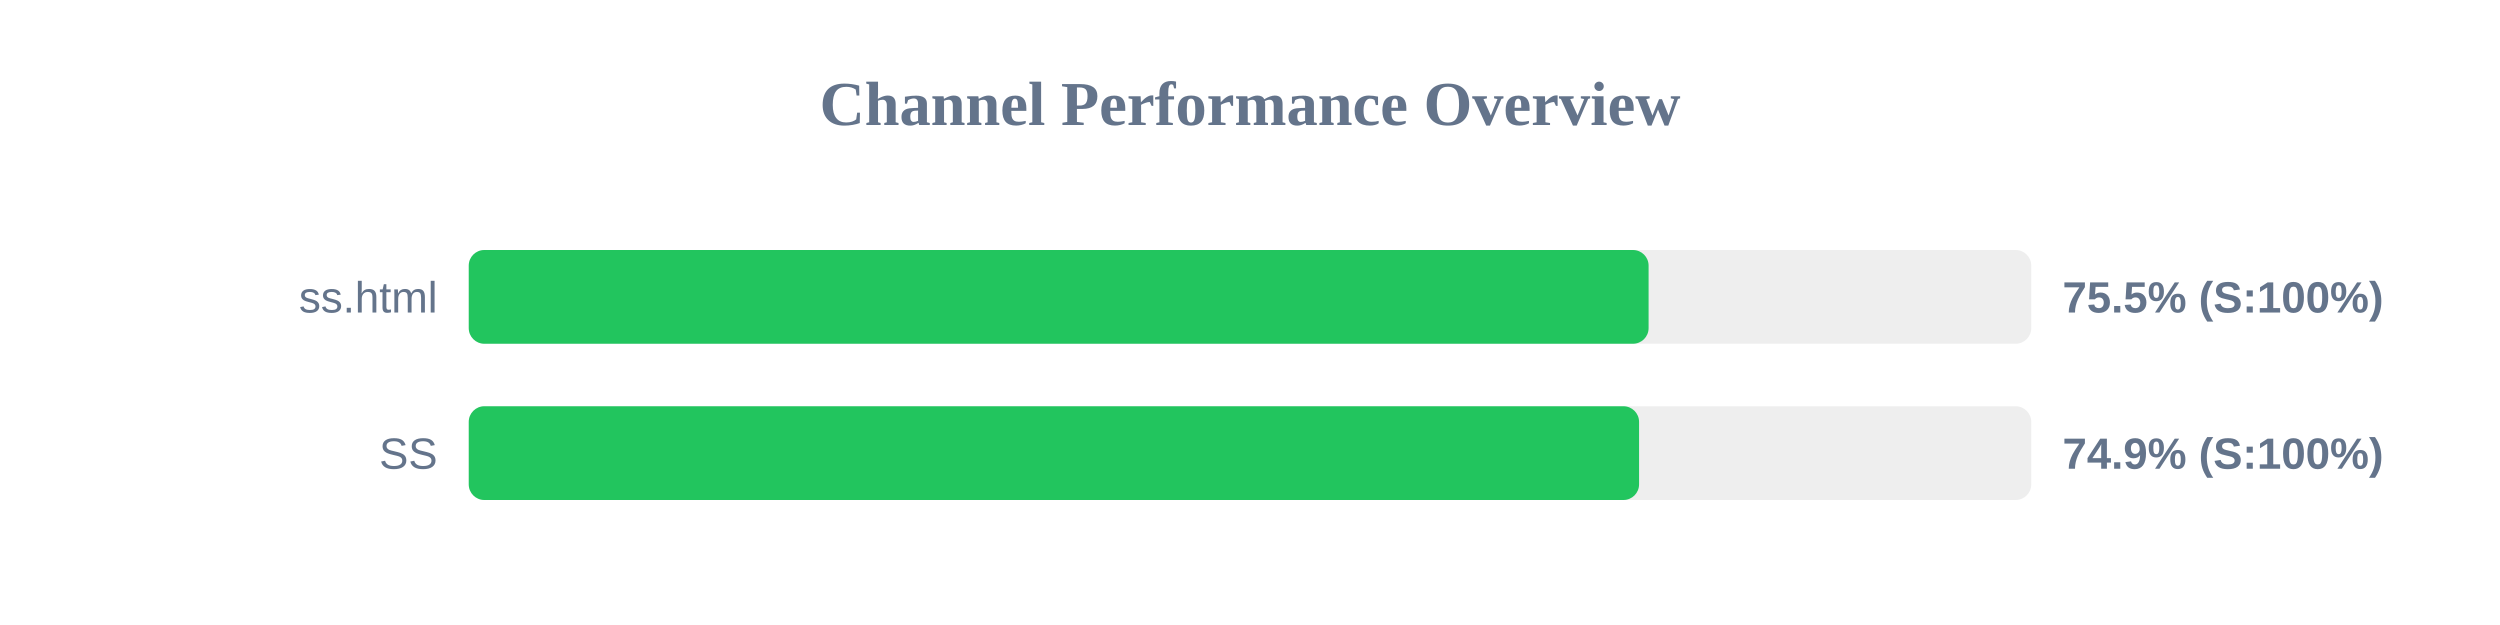
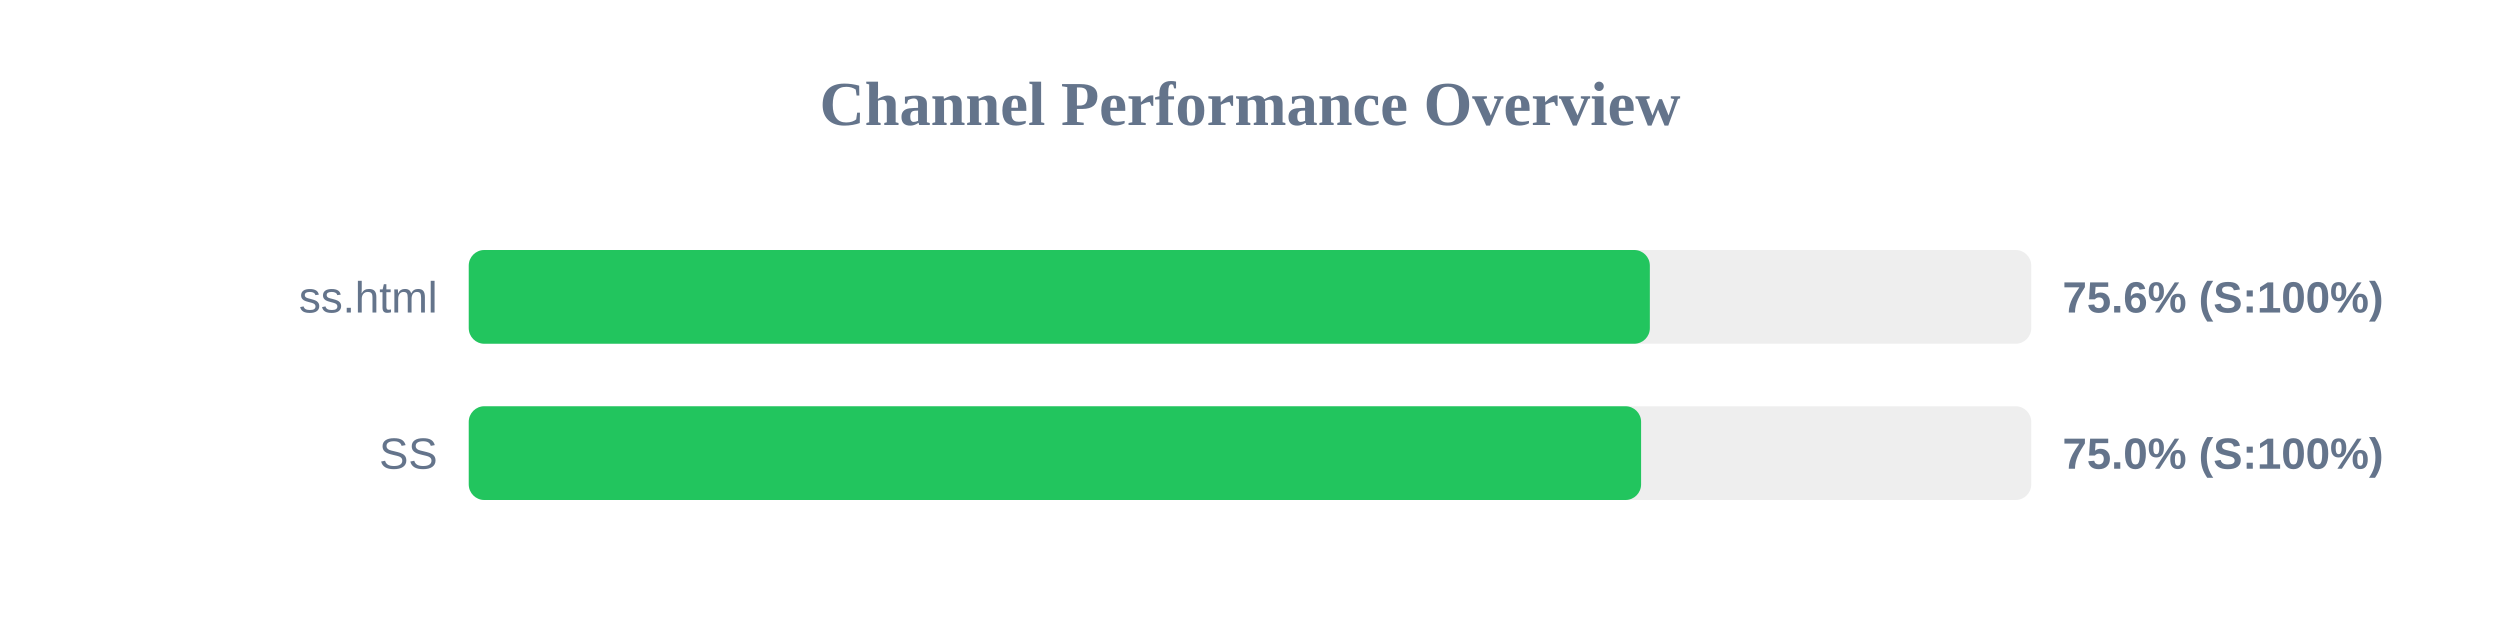
<svg xmlns="http://www.w3.org/2000/svg" width="800" height="200" version="1.1">
  <style>
        .row { font: 14px Arial; fill: #64748b; }
        .score { font: bold 14px Arial; fill: #64748b; }
    </style>
  <text x="400" y="40" text-anchor="middle" font-size="20px" font-weight="bold" fill="#64748b">Channel Performance Overview</text>
  <rect x="150" y="80" width="500" height="30" fill="#eee" rx="5" />
-   <rect x="150" y="80" width="377.55" height="30" fill="#22c55e" rx="5" />
+   <rect x="150" y="80" width="377.95" height="30" fill="#22c55e" rx="5" />
  <text x="140" y="100" text-anchor="end" class="row">ss.html</text>
-   <text x="660" y="100" text-anchor="start" class="score">75.5% (S:100%)</text>
+   <text x="660" y="100" text-anchor="start" class="score">75.6% (S:100%)</text>
  <rect x="150" y="130" width="500" height="30" fill="#eee" rx="5" />
-   <rect x="150" y="130" width="374.5" height="30" fill="#22c55e" rx="5" />
+   <rect x="150" y="130" width="375.15" height="30" fill="#22c55e" rx="5" />
  <text x="140" y="150" text-anchor="end" class="row">SS</text>
-   <text x="660" y="150" text-anchor="start" class="score">74.9% (S:100%)</text>
+   <text x="660" y="150" text-anchor="start" class="score">75.0% (S:100%)</text>
</svg>
